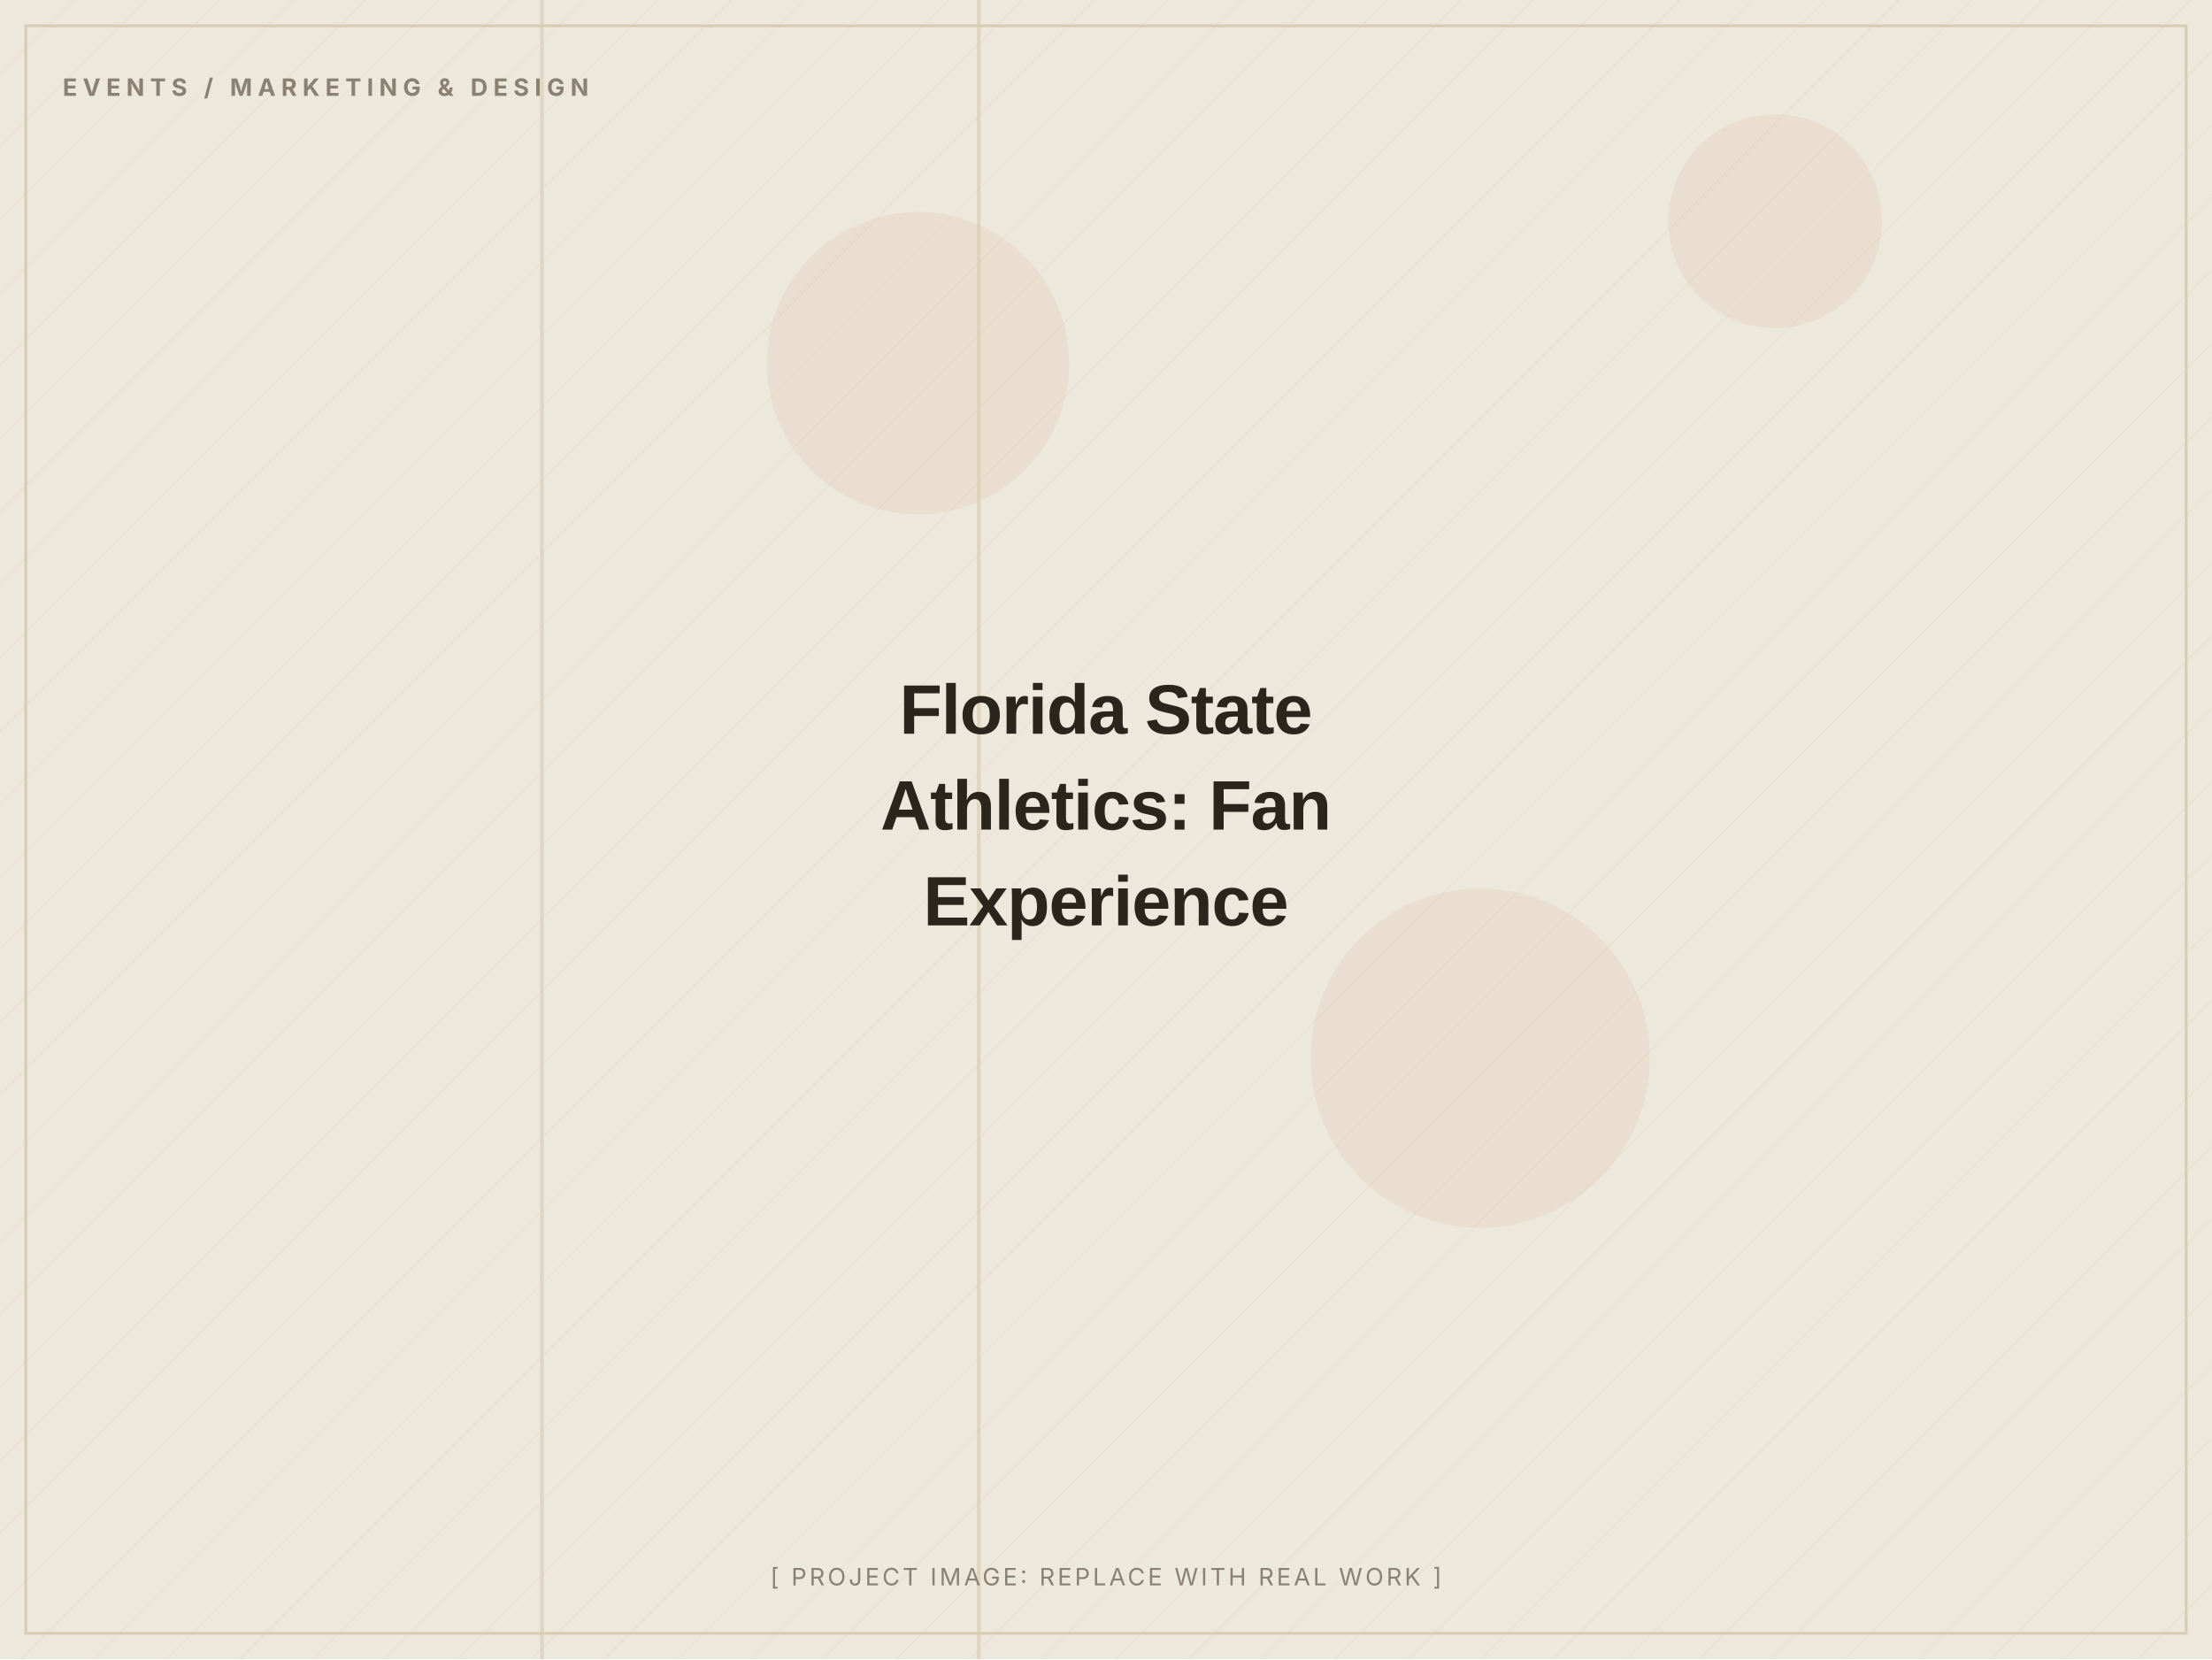
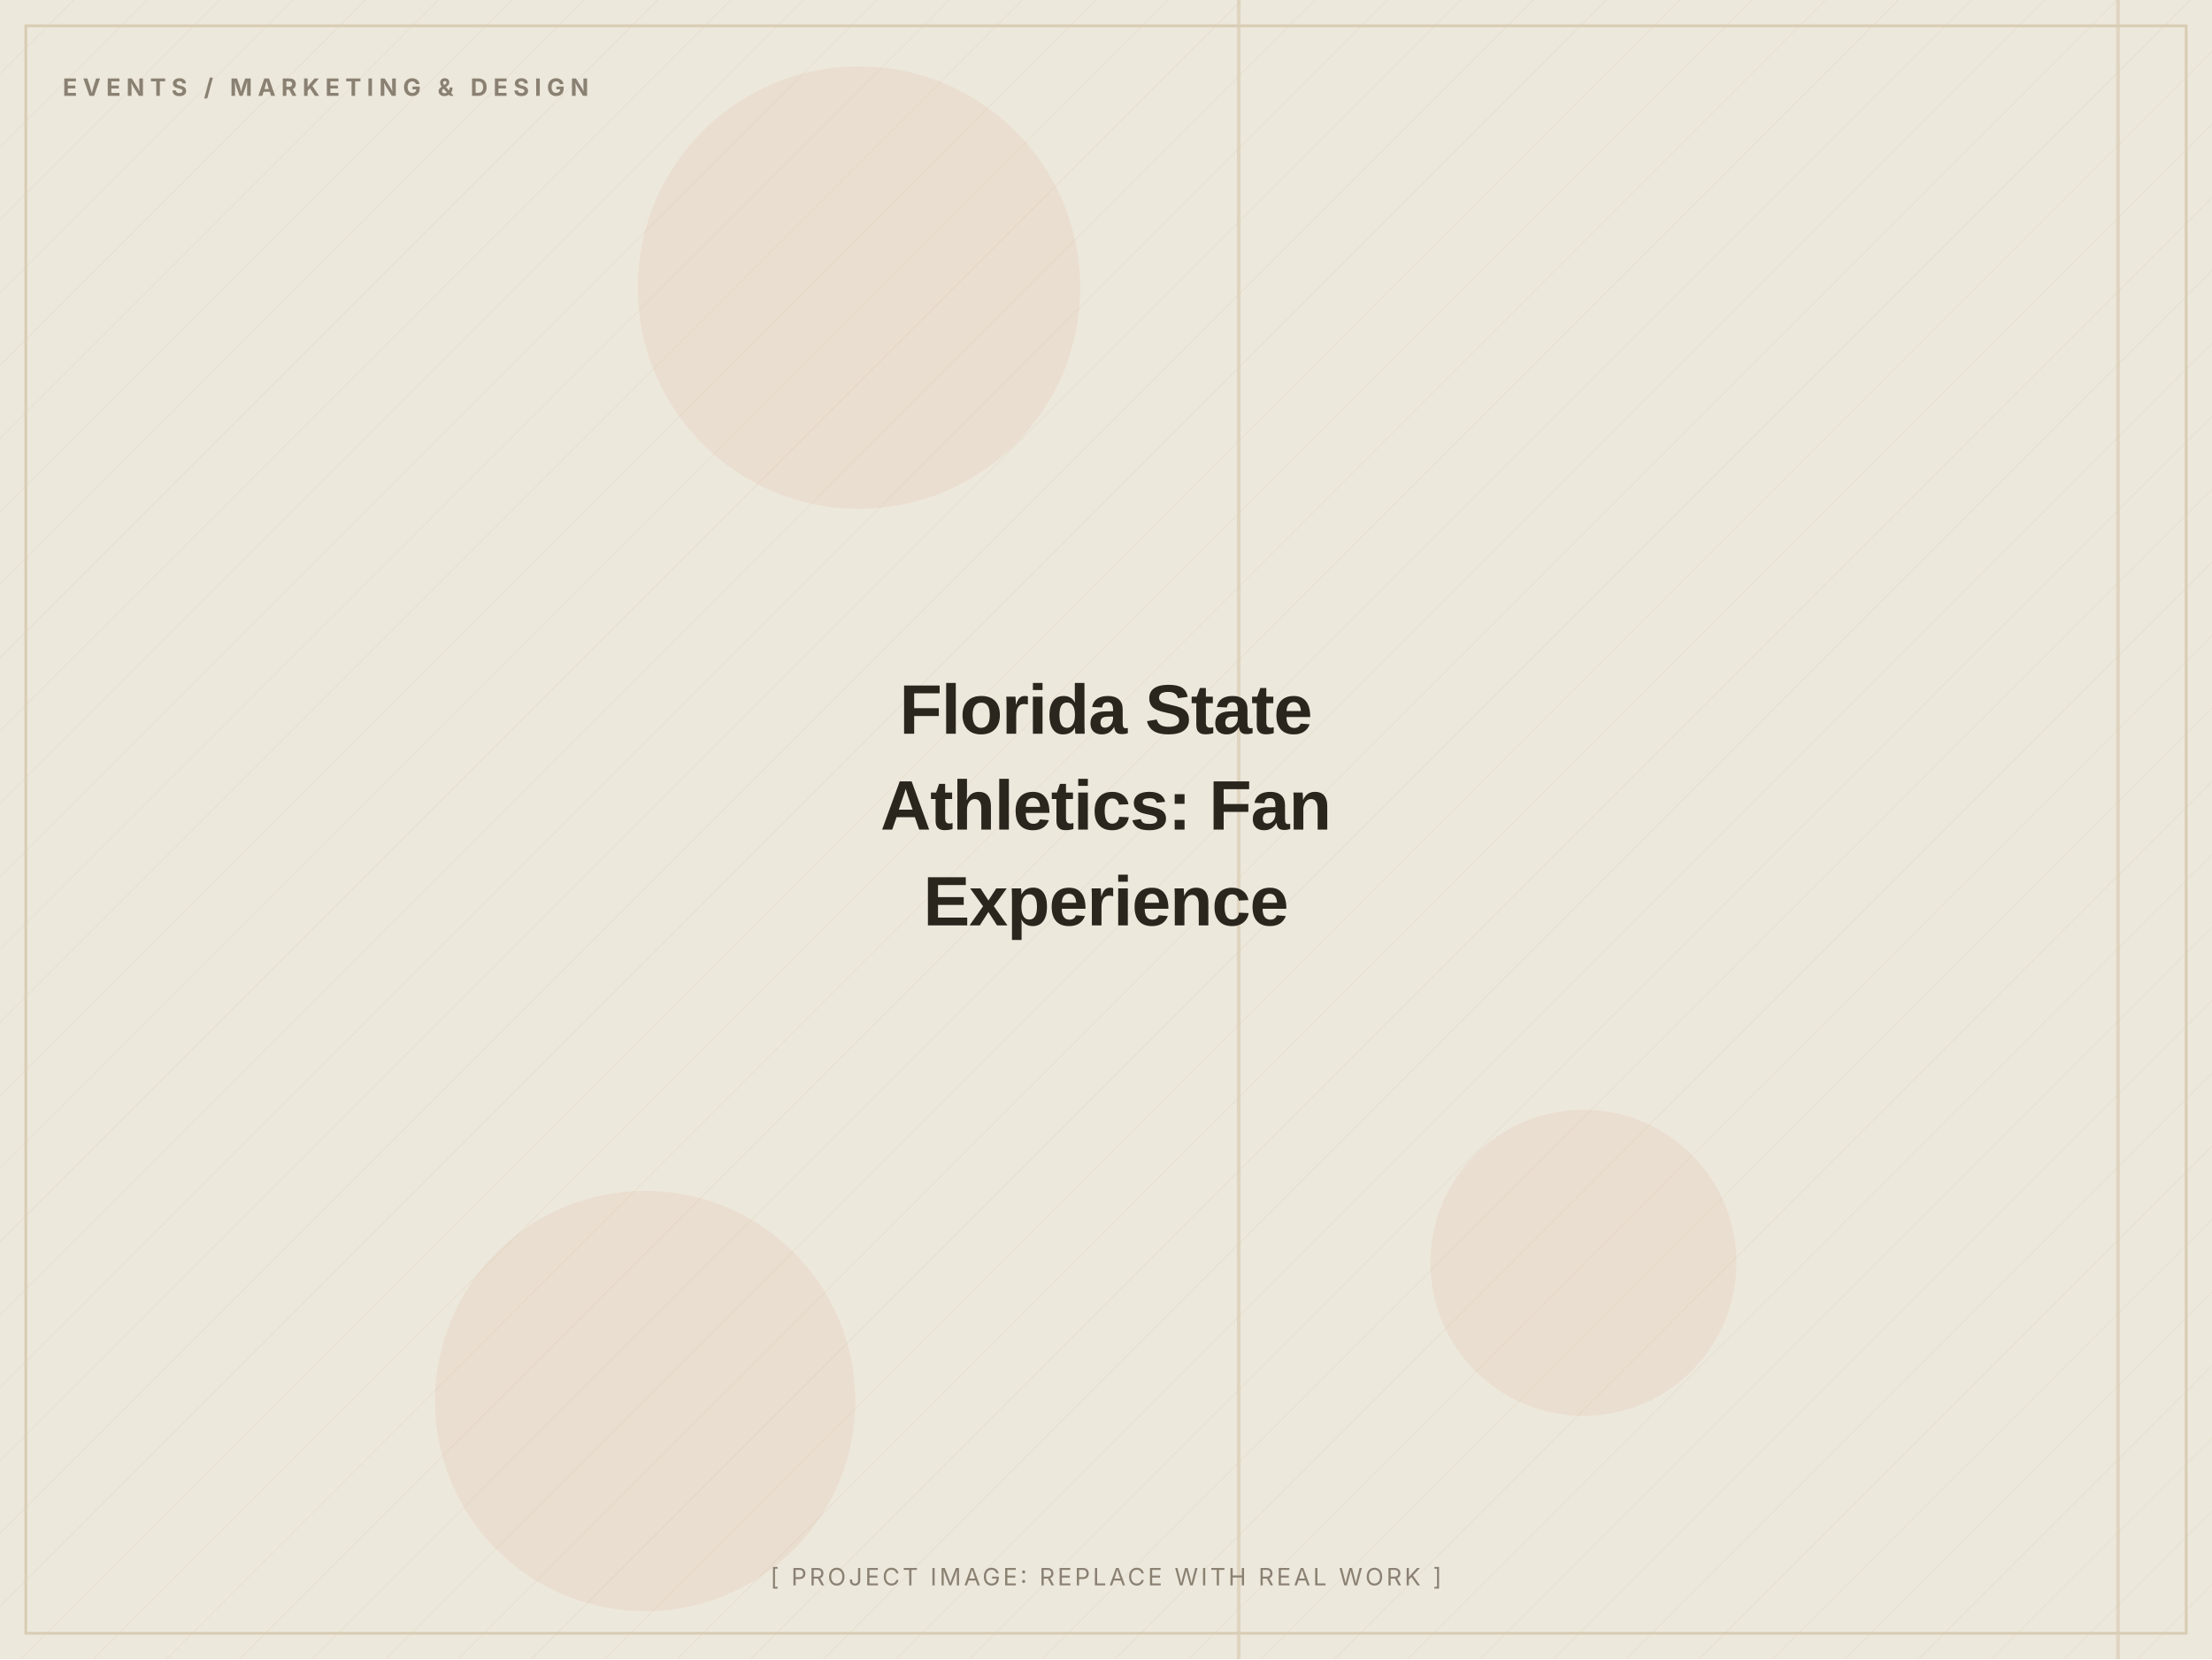
<svg xmlns="http://www.w3.org/2000/svg" width="1200" height="900" viewBox="0 0 1200 900" role="img" aria-label="Florida State Athletics: Fan Experience (placeholder image)">
  <defs>
    <pattern id="d" width="28" height="28" patternUnits="userSpaceOnUse" patternTransform="rotate(45)">
      <line x1="0" y1="0" x2="0" y2="28" stroke="#D8CDB4" stroke-width="1" opacity="0.5" />
    </pattern>
  </defs>
  <rect width="1200" height="900" fill="#EDE8DC" />
  <rect width="1200" height="900" fill="url(#d)" opacity="0.55" />
-   <circle cx="803" cy="574" r="92" fill="#C2410C" opacity="0.06" />
-   <circle cx="498" cy="197" r="82" fill="#C2410C" opacity="0.06" />
-   <circle cx="963" cy="120" r="58" fill="#C2410C" opacity="0.06" />
-   <rect x="293" y="0" width="2" height="900" fill="#D8CDB4" opacity="0.7" />
-   <rect x="530" y="0" width="2" height="900" fill="#D8CDB4" opacity="0.7" />
+   <circle cx="466" cy="156" r="120" fill="#C2410C" opacity="0.06" />
+   <circle cx="350" cy="760" r="114" fill="#C2410C" opacity="0.06" />
+   <circle cx="859" cy="685" r="83" fill="#C2410C" opacity="0.06" />
+   <rect x="1148" y="0" width="2" height="900" fill="#D8CDB4" opacity="0.7" />
+   <rect x="671" y="0" width="2" height="900" fill="#D8CDB4" opacity="0.7" />
  <rect x="14" y="14" width="1172" height="872" fill="none" stroke="#D8CDB4" stroke-width="1.5" />
  <text x="34" y="52" font-family="Inter, Arial, sans-serif" font-weight="700" font-size="13" letter-spacing="3" fill="#8A8172">EVENTS / MARKETING &amp; DESIGN</text>
  <text x="600.0" y="398.0" text-anchor="middle" font-family="Archivo, Arial, sans-serif" font-weight="800" font-size="38" letter-spacing="-0.5" fill="#2A251D">Florida State</text>
  <text x="600.0" y="450.0" text-anchor="middle" font-family="Archivo, Arial, sans-serif" font-weight="800" font-size="38" letter-spacing="-0.5" fill="#2A251D">Athletics: Fan</text>
  <text x="600.0" y="502.0" text-anchor="middle" font-family="Archivo, Arial, sans-serif" font-weight="800" font-size="38" letter-spacing="-0.5" fill="#2A251D">Experience</text>
  <text x="600.0" y="860" text-anchor="middle" font-family="Inter, Arial, sans-serif" font-size="13" letter-spacing="1.5" fill="#8A8172">[ PROJECT IMAGE: REPLACE WITH REAL WORK ]</text>
</svg>
